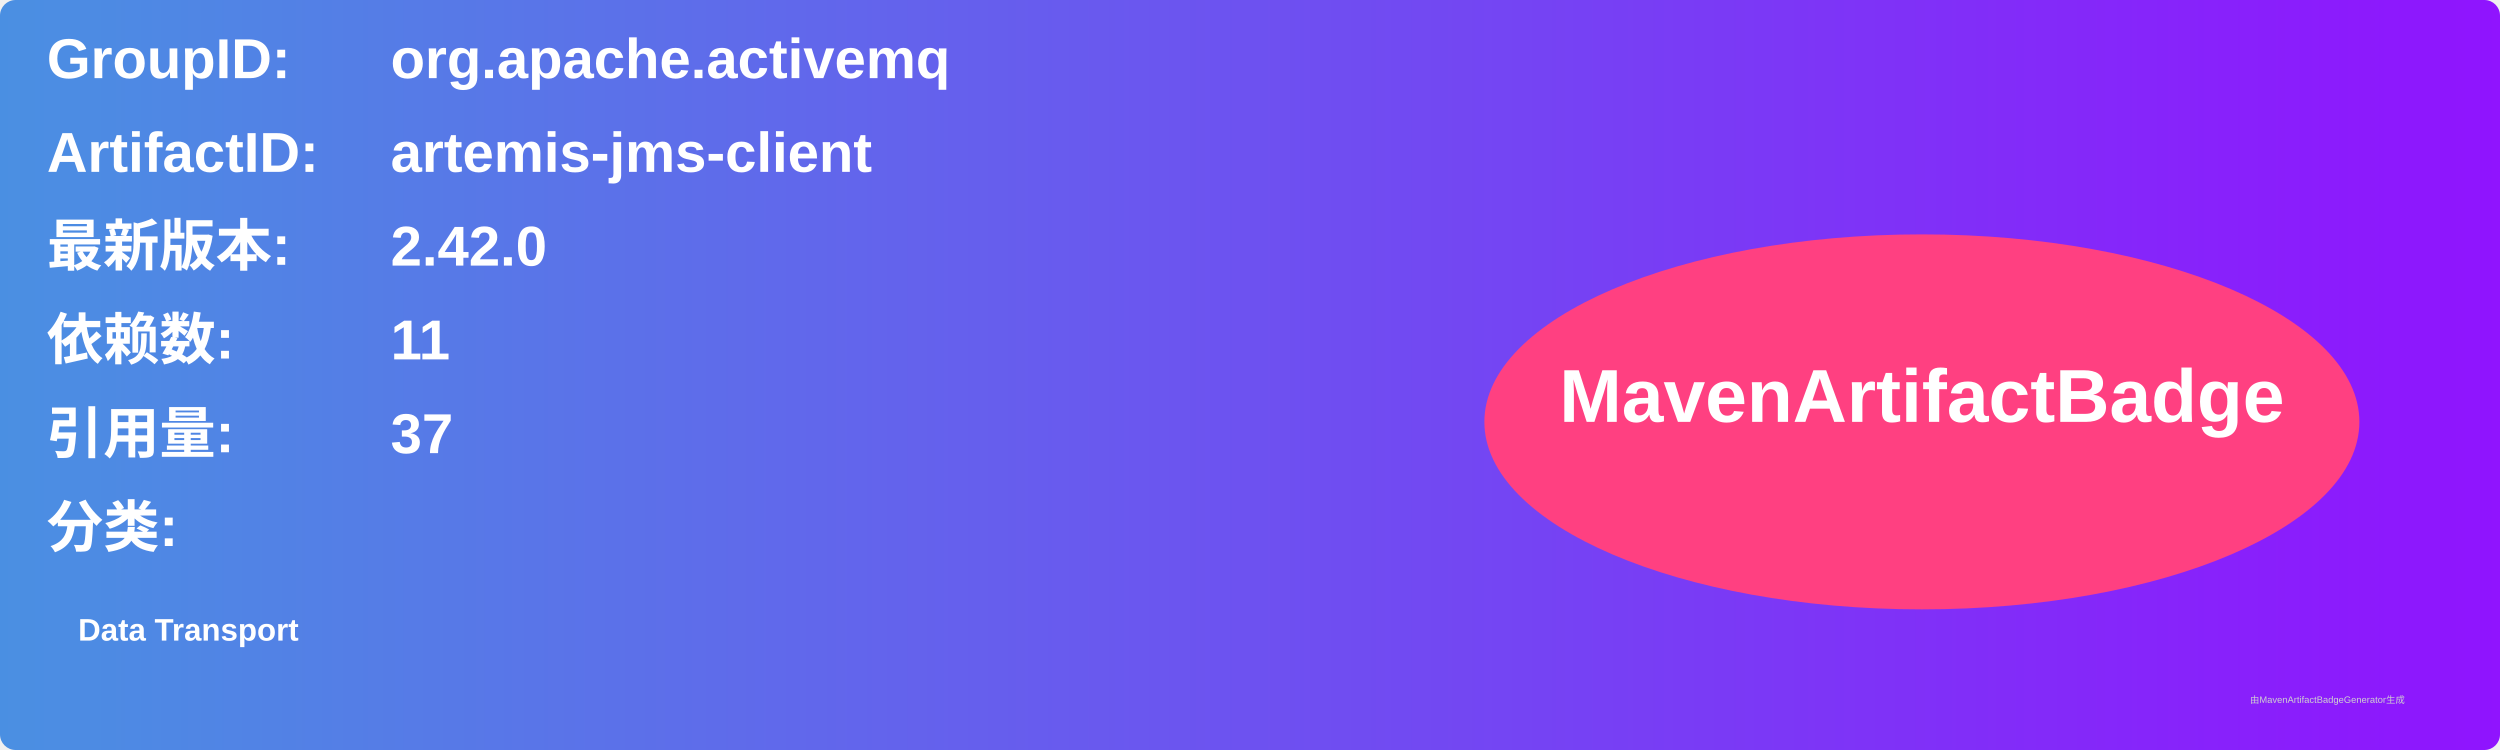
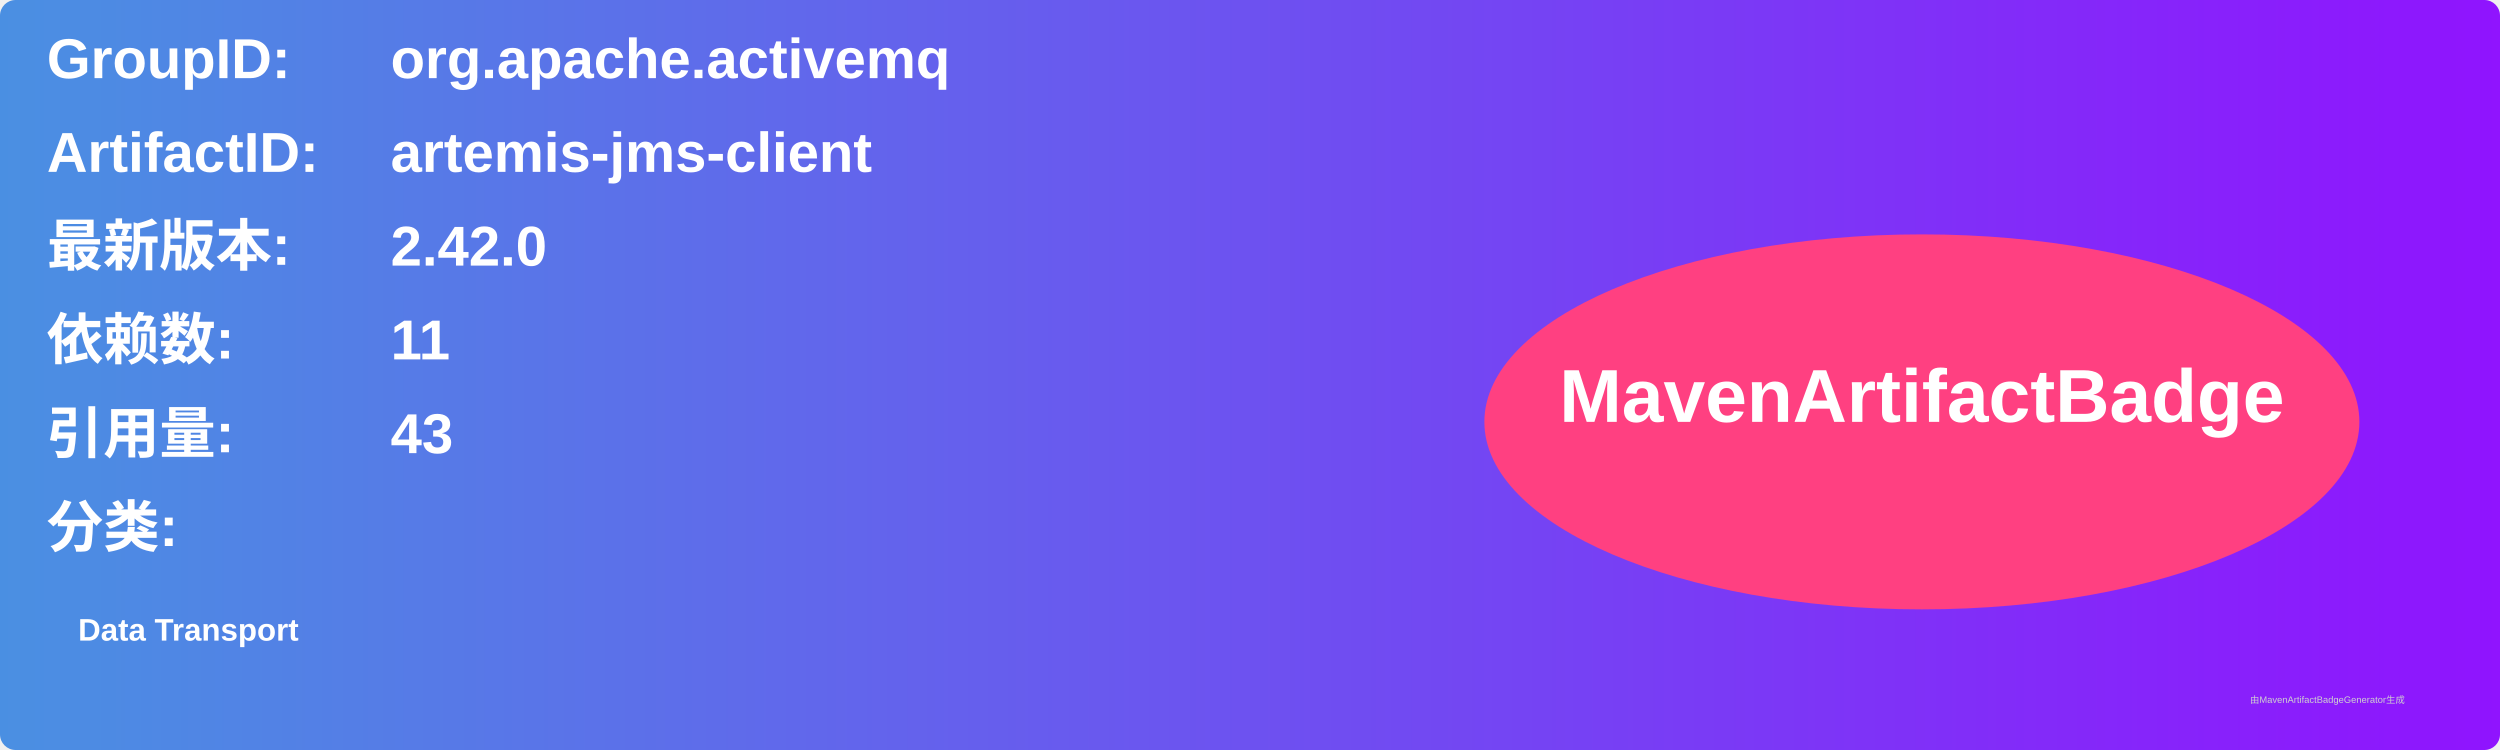
<svg xmlns="http://www.w3.org/2000/svg" width="800" height="240" viewBox="0 0 800 240">
  <linearGradient id="grad" x1="0%" y1="0%" x2="100%" y2="0%">
    <stop offset="0%" stop-color="#4a90e2" />
    <stop offset="100%" stop-color="#9013fe" />
  </linearGradient>
  <rect width="100%" height="100%" rx="5" ry="5" fill="url(#grad)" />
  <g transform="translate(15, 15)">
    <text x="0" y="10" font-family="Arial" font-size="18" fill="white" font-weight="bold" width="260">GroupID:</text>
    <text x="110" y="10" font-family="Arial" font-size="18" fill="white" font-weight="bold" width="460">org.apache.activemq</text>
    <text x="0" y="40" font-family="Arial" font-size="18" fill="white" font-weight="bold" width="260">ArtifactID:</text>
    <text x="110" y="40" font-family="Arial" font-size="18" fill="white" font-weight="bold" width="460">artemis-jms-client</text>
    <text x="0" y="70" font-family="Arial" font-size="18" fill="white" font-weight="bold">最新版本:</text>
    <text x="110" y="70" font-family="Arial" font-size="18" fill="white" font-weight="bold">
      <tspan font-weight="bold">2.42.0</tspan>
    </text>
    <text x="0" y="100" font-family="Arial" font-size="18" fill="white" font-weight="bold">依赖数: </text>
    <text x="110" y="100" font-family="Arial" font-size="18" fill="white">
      <tspan font-weight="bold">11</tspan>
    </text>
    <text x="0" y="130" font-family="Arial" font-size="18" fill="white" font-weight="bold">引用量: </text>
    <text x="110" y="130" font-family="Arial" font-size="18" fill="white">
-       <tspan font-weight="bold">37</tspan>
+       <tspan font-weight="bold">43</tspan>
    </text>
    <text x="0" y="160" font-family="Arial" font-size="18" fill="white" font-weight="bold">分类:</text>
    <text x="10" y="190" font-family="Arial" font-size="10" fill="white">
      <tspan font-weight="bold">Data Transport</tspan>
    </text>
    <ellipse cx="600" cy="120" rx="140" ry="60" fill="#ff4081" />
    <text x="600" y="120" text-anchor="middle" font-family="Arial" font-size="24" fill="white" font-weight="bold">MavenArtifactBadge</text>
  </g>
  <text x="720" y="225" font-family="Arial" font-size="3" fill="#d0d0d0">由MavenArtifactBadgeGenerator生成</text>
</svg>
